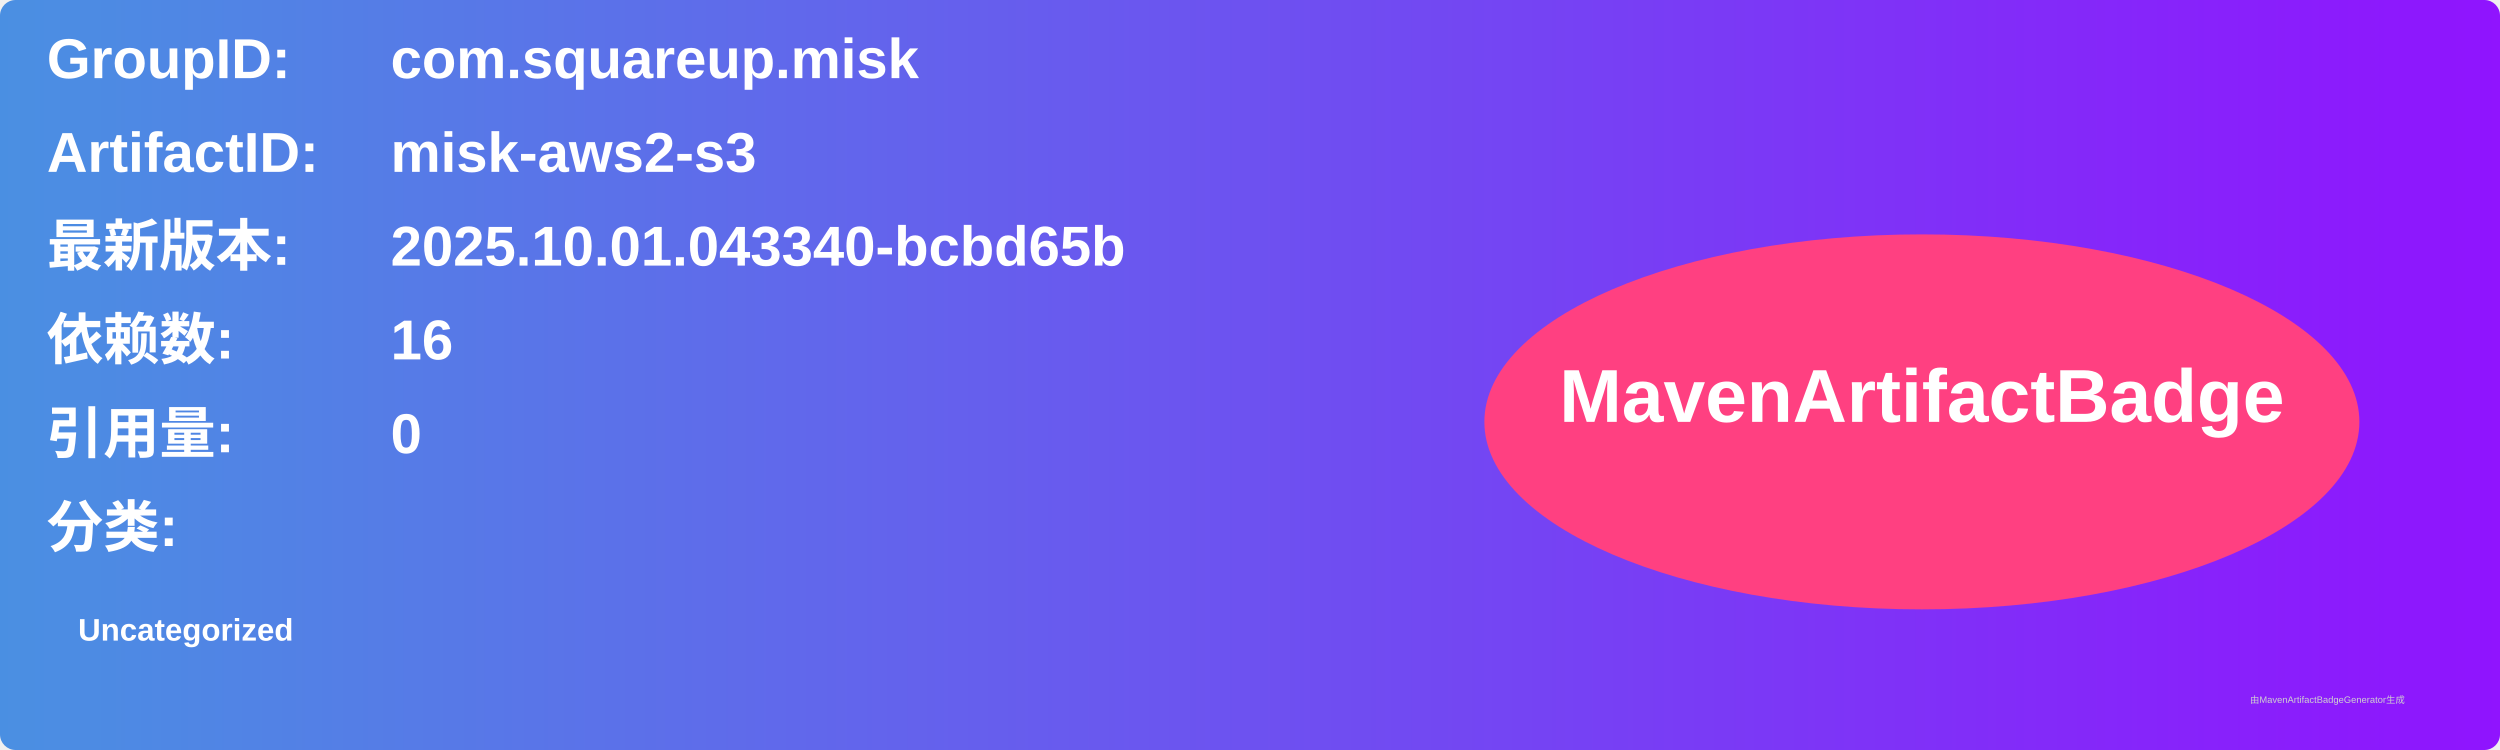
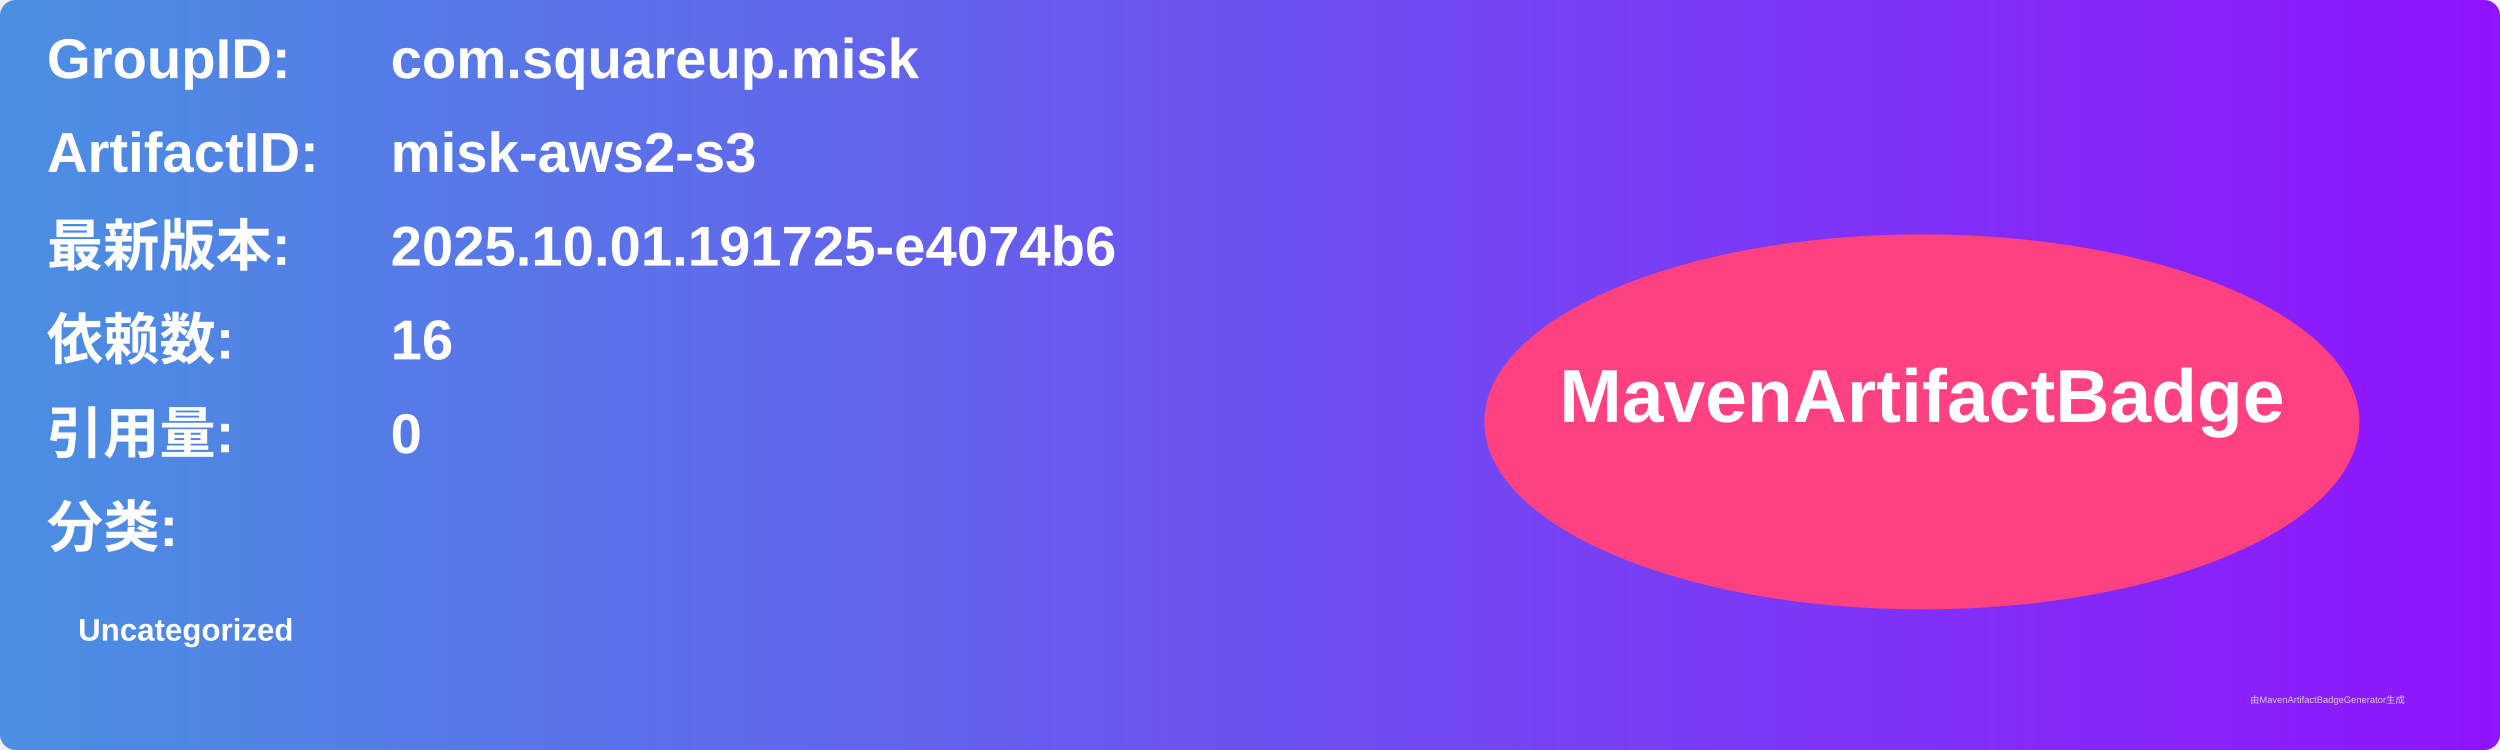
<svg xmlns="http://www.w3.org/2000/svg" width="800" height="240" viewBox="0 0 800 240">
  <linearGradient id="grad" x1="0%" y1="0%" x2="100%" y2="0%">
    <stop offset="0%" stop-color="#4a90e2" />
    <stop offset="100%" stop-color="#9013fe" />
  </linearGradient>
  <rect width="100%" height="100%" rx="5" ry="5" fill="url(#grad)" />
  <g transform="translate(15, 15)">
    <text x="0" y="10" font-family="Arial" font-size="18" fill="white" font-weight="bold" width="260">GroupID:</text>
    <text x="110" y="10" font-family="Arial" font-size="18" fill="white" font-weight="bold" width="460">com.squareup.misk</text>
    <text x="0" y="40" font-family="Arial" font-size="18" fill="white" font-weight="bold" width="260">ArtifactID:</text>
    <text x="110" y="40" font-family="Arial" font-size="18" fill="white" font-weight="bold" width="460">misk-aws2-s3</text>
    <text x="0" y="70" font-family="Arial" font-size="18" fill="white" font-weight="bold">最新版本:</text>
    <text x="110" y="70" font-family="Arial" font-size="18" fill="white" font-weight="bold">
-       <tspan font-weight="bold">2025.10.01.043340-bcbd65b</tspan>
+       <tspan font-weight="bold">2025.10.01.191725-e4074b6</tspan>
    </text>
    <text x="0" y="100" font-family="Arial" font-size="18" fill="white" font-weight="bold">依赖数: </text>
    <text x="110" y="100" font-family="Arial" font-size="18" fill="white">
      <tspan font-weight="bold">16</tspan>
    </text>
    <text x="0" y="130" font-family="Arial" font-size="18" fill="white" font-weight="bold">引用量: </text>
    <text x="110" y="130" font-family="Arial" font-size="18" fill="white">
      <tspan font-weight="bold">0</tspan>
    </text>
    <text x="0" y="160" font-family="Arial" font-size="18" fill="white" font-weight="bold">分类:</text>
    <text x="10" y="190" font-family="Arial" font-size="10" fill="white">
      <tspan font-weight="bold">Uncategorized</tspan>
    </text>
    <ellipse cx="600" cy="120" rx="140" ry="60" fill="#ff4081" />
    <text x="600" y="120" text-anchor="middle" font-family="Arial" font-size="24" fill="white" font-weight="bold">MavenArtifactBadge</text>
  </g>
  <text x="720" y="225" font-family="Arial" font-size="3" fill="#d0d0d0">由MavenArtifactBadgeGenerator生成</text>
</svg>
